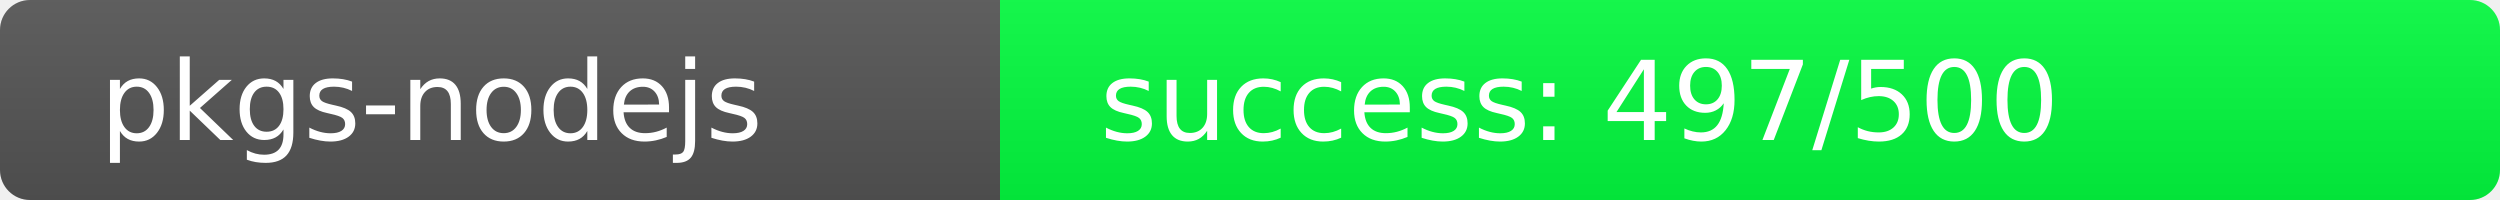
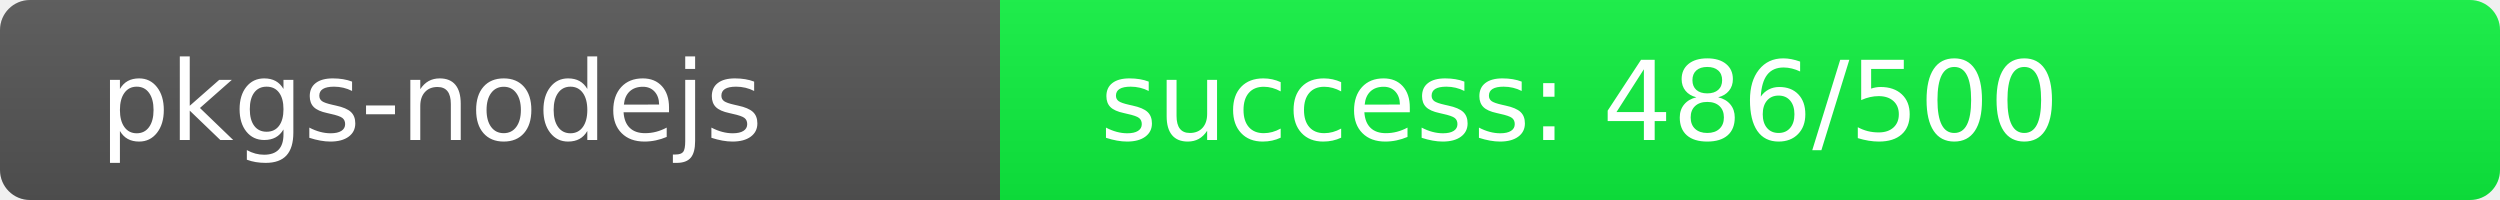
<svg xmlns="http://www.w3.org/2000/svg" width="250" height="20" role="img">
  <linearGradient id="s" x2="0" y2="100%">
    <stop offset="0" stop-color="#bbb" stop-opacity=".1" />
    <stop offset="1" stop-opacity=".1" />
  </linearGradient>
  <clipPath id="r">
    <rect width="250" height="20" rx="3" fill="#fff" />
  </clipPath>
  <g clip-path="url(#r)">
    <rect width="100" height="20" fill="#555" />
-     <rect x="100" width="150" height="20" fill="rgb(3,253,64)" />
+     <rect x="100" width="150" height="20" fill="rgb(14,242,64)" />
    <rect width="250" height="20" fill="url(#s)" />
  </g>
  <g fill="#fff" text-anchor="start" font-family="Verdana,Geneva,DejaVu Sans,sans-serif" text-rendering="geometricPrecision" font-size="110">
    <text x="100" y="140" transform="scale(.1)" fill="#fff">pkgs-nodejs</text>
-     <text x="1100" y="140" transform="scale(.1)" fill="#fff">success: 497/500</text>
+     <text x="1100" y="140" transform="scale(.1)" fill="#fff">success: 486/500</text>
  </g>
</svg>
